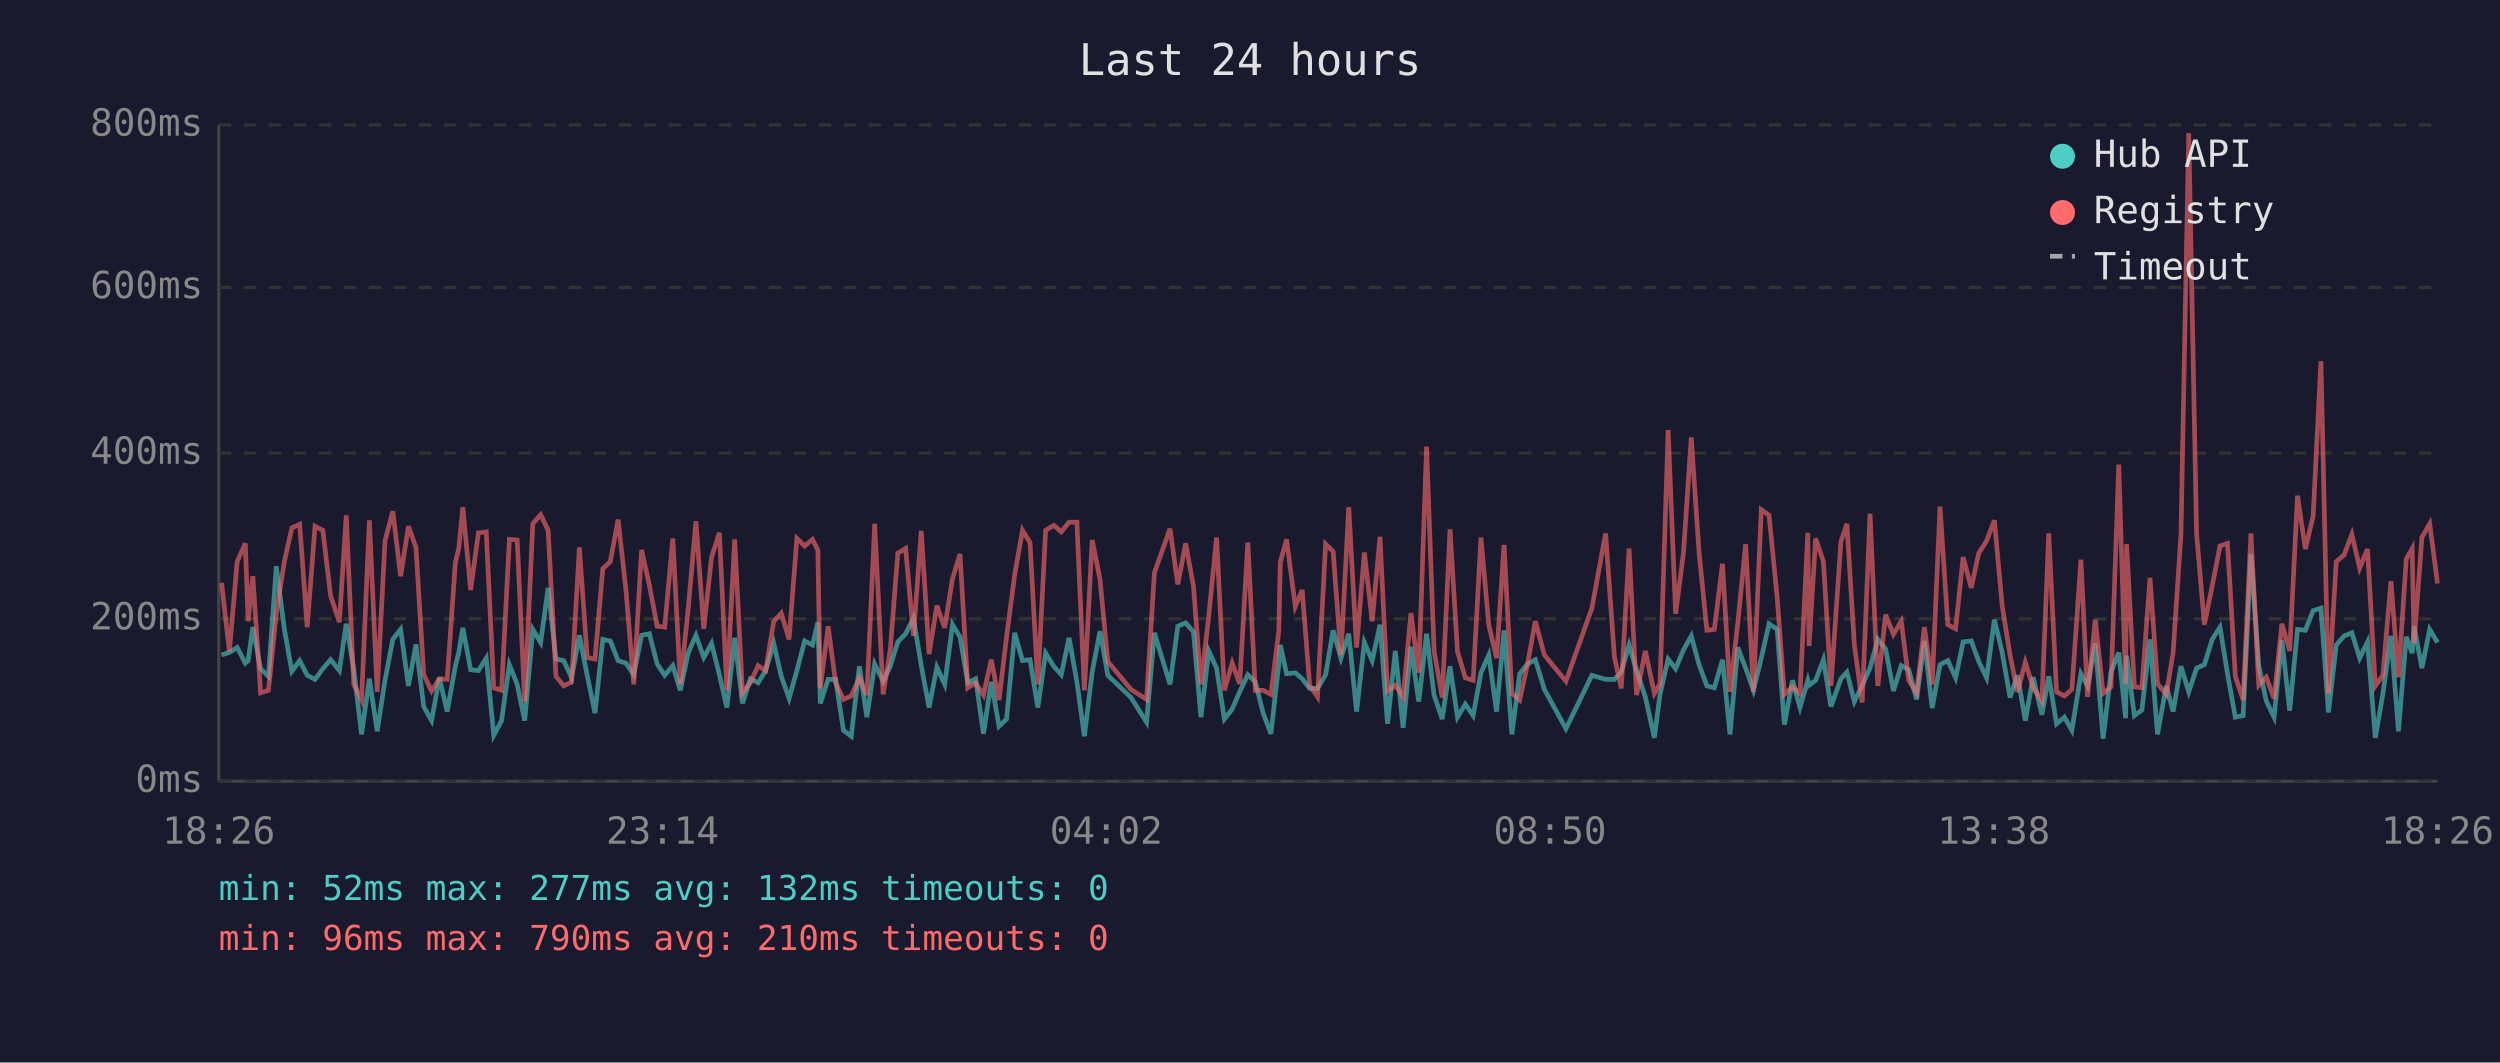
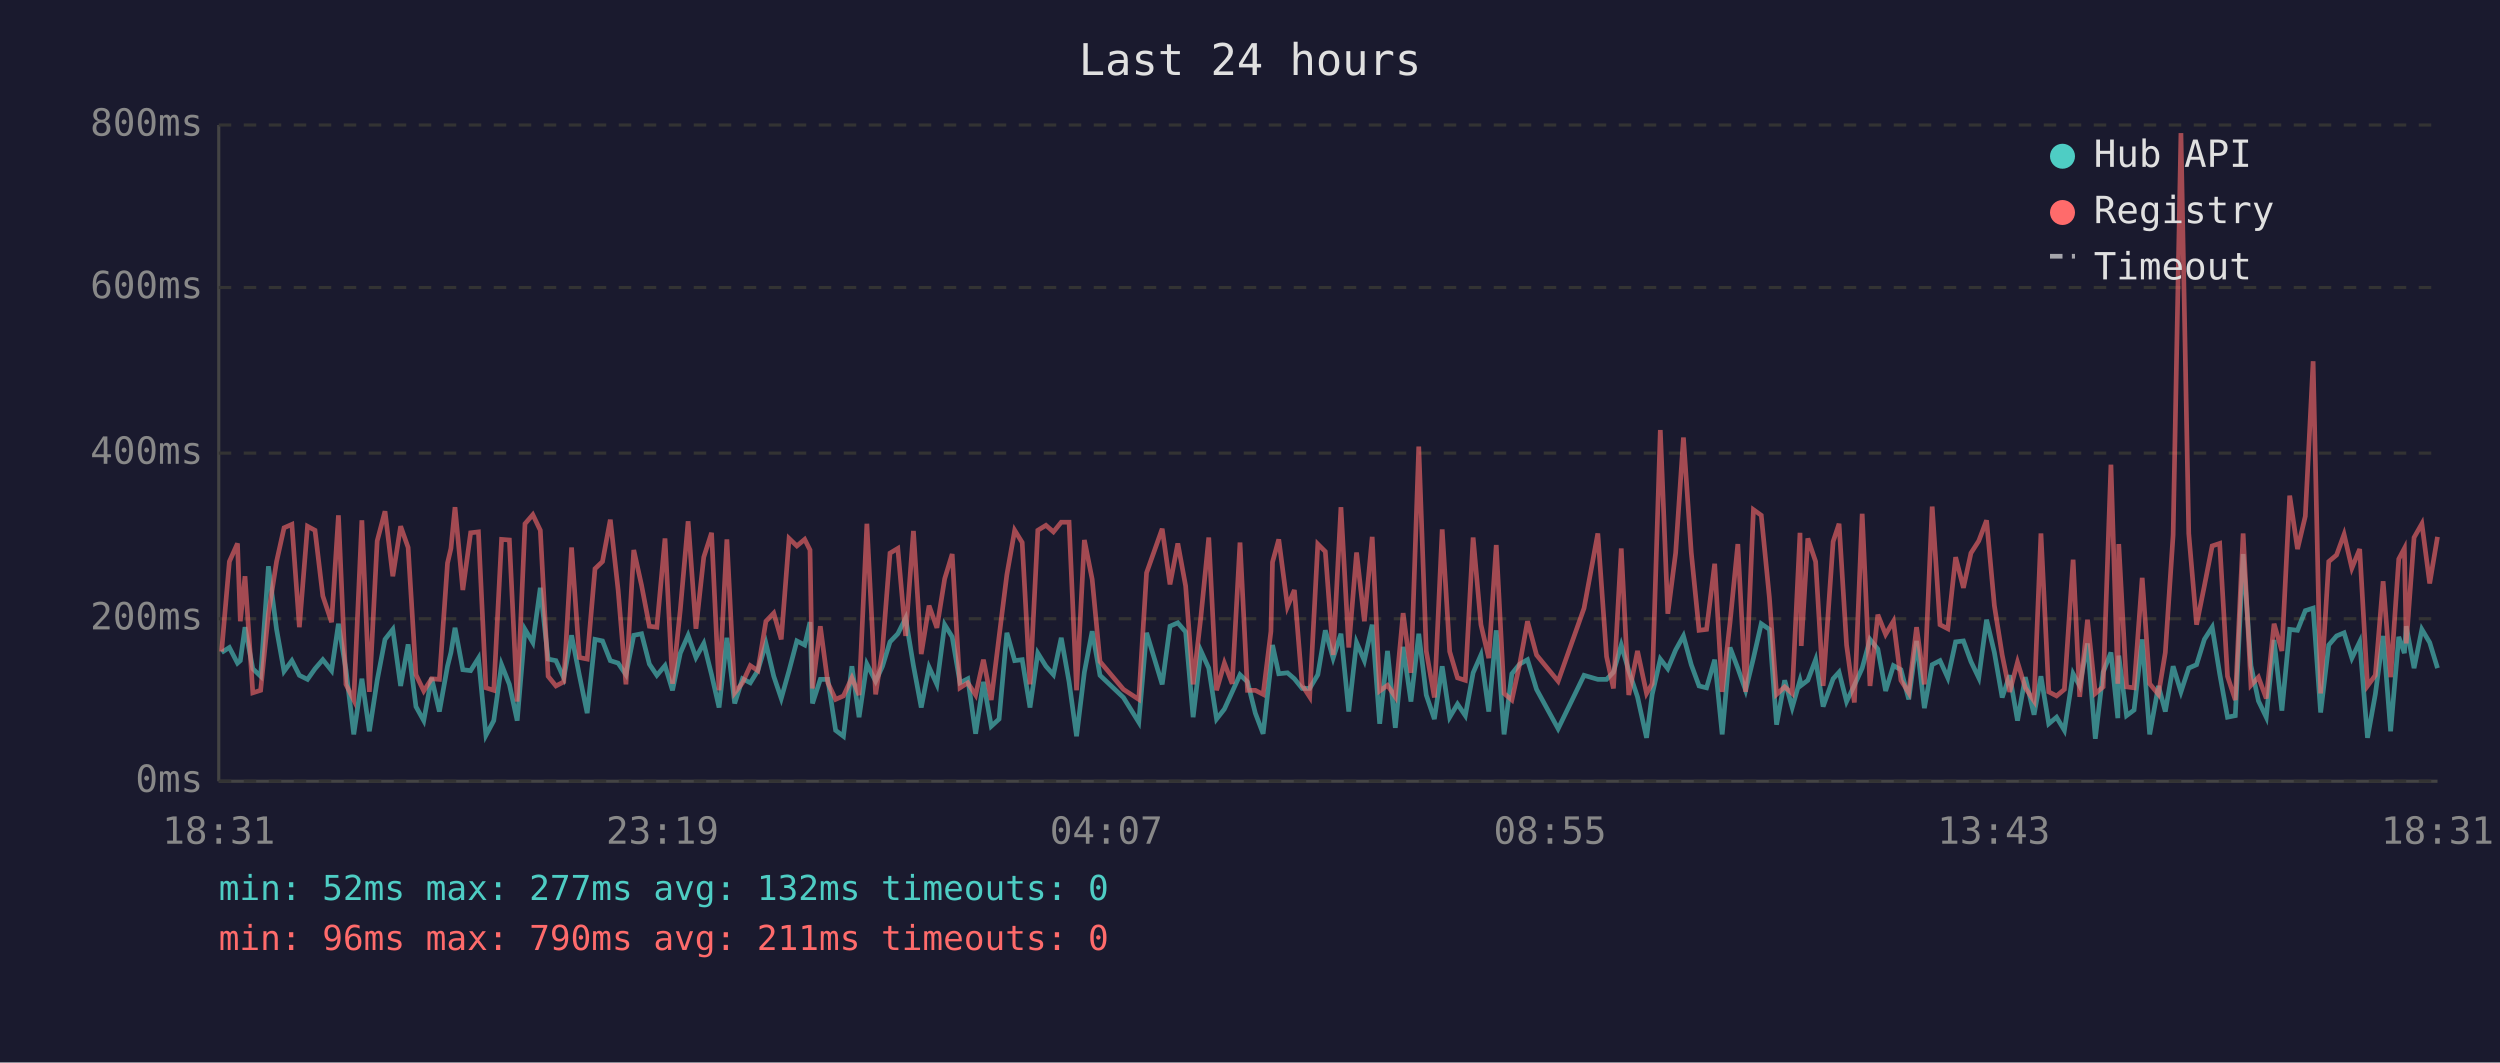
<svg xmlns="http://www.w3.org/2000/svg" viewBox="0 0 800 340" font-family="monospace" font-size="12">
  <rect width="800" height="340" fill="#1a1a2e" />
  <text x="400" y="24" fill="#e0e0e0" font-size="14" text-anchor="middle">Last 24 hours</text>
  <line x1="70" y1="40" x2="70" y2="250" stroke="#444" stroke-width="1" />
  <line x1="70" y1="250" x2="780" y2="250" stroke="#444" stroke-width="1" />
  <line x1="70" y1="250" x2="780" y2="250" stroke="#333" stroke-width="1" stroke-dasharray="4" />
  <text x="65" y="250" fill="#888" text-anchor="end" dominant-baseline="middle">0ms</text>
  <line x1="70" y1="198" x2="780" y2="198" stroke="#333" stroke-width="1" stroke-dasharray="4" />
  <text x="65" y="198" fill="#888" text-anchor="end" dominant-baseline="middle">200ms</text>
  <line x1="70" y1="145" x2="780" y2="145" stroke="#333" stroke-width="1" stroke-dasharray="4" />
  <text x="65" y="145" fill="#888" text-anchor="end" dominant-baseline="middle">400ms</text>
  <line x1="70" y1="92" x2="780" y2="92" stroke="#333" stroke-width="1" stroke-dasharray="4" />
  <text x="65" y="92" fill="#888" text-anchor="end" dominant-baseline="middle">600ms</text>
  <line x1="70" y1="40" x2="780" y2="40" stroke="#333" stroke-width="1" stroke-dasharray="4" />
  <text x="65" y="40" fill="#888" text-anchor="end" dominant-baseline="middle">800ms</text>
-   <text x="70" y="270" fill="#888" text-anchor="middle">18:26</text>
-   <text x="212" y="270" fill="#888" text-anchor="middle">23:14</text>
-   <text x="354" y="270" fill="#888" text-anchor="middle">04:02</text>
-   <text x="496" y="270" fill="#888" text-anchor="middle">08:50</text>
-   <text x="638" y="270" fill="#888" text-anchor="middle">13:38</text>
-   <text x="780" y="270" fill="#888" text-anchor="middle">18:26</text>
-   <polyline points="70.9,209.6 73.4,208.8 75.9,207.2 78.5,212.2 79.4,211.4 80.9,200.7 83.4,214.0 85.9,216.4 88.4,181.2 91.0,201.4 93.4,214.8 95.9,211.4 98.3,216.1 100.8,217.4 103.3,214.0 105.8,211.1 108.6,214.6 110.8,199.6 113.2,214.3 115.7,235.0 118.2,217.2 120.7,234.0 123.2,217.7 125.7,204.6 128.2,201.4 130.7,219.5 133.1,206.2 135.6,226.1 138.1,230.6 140.6,216.9 143.1,227.7 145.7,213.2 146.8,208.8 148.1,200.9 150.6,214.3 153.1,214.6 155.6,210.6 158.0,235.3 160.5,230.6 163.0,212.7 165.5,219.0 167.9,230.6 170.5,201.4 173.0,205.6 175.4,188.1 177.9,210.9 180.4,211.4 182.9,216.9 185.4,203.3 187.9,216.1 190.4,228.2 192.9,204.6 195.3,205.1 197.8,211.4 200.3,212.2 202.8,215.9 205.3,203.3 207.8,202.8 210.3,212.5 212.7,216.1 215.3,213.0 217.7,220.9 220.2,209.0 222.7,203.3 225.2,210.4 227.7,205.9 230.2,215.9 232.6,226.4 235.1,204.1 237.6,225.1 240.1,217.2 242.6,218.5 245.0,214.6 247.6,205.9 250.0,216.4 252.5,223.5 255.0,214.6 257.5,205.1 260.0,206.4 261.7,199.1 262.5,225.1 265.0,217.4 267.4,217.4 269.9,233.7 272.4,235.6 275.0,213.2 277.4,229.5 279.9,212.5 282.6,218.0 284.9,213.2 287.3,205.4 289.8,202.8 292.3,197.8 294.8,213.0 297.3,226.4 299.8,213.5 302.3,219.0 304.8,199.9 307.2,203.8 309.7,218.5 312.2,217.2 314.7,234.8 317.2,218.2 319.7,232.4 322.1,230.1 324.7,202.5 327.2,211.4 329.6,211.1 332.1,226.4 334.6,209.0 337.2,213.2 339.6,215.9 342.1,204.1 344.6,218.2 347.0,235.6 349.5,215.1 352.0,202.0 354.5,216.1 361.9,223.2 366.9,231.1 369.4,202.5 374.4,219.0 376.9,200.4 379.4,199.3 381.9,202.2 384.3,229.5 386.8,208.3 389.3,213.8 391.8,230.1 394.3,226.9 396.7,221.4 399.3,215.9 401.7,218.2 404.2,228.2 406.7,234.8 409.2,212.7 409.7,206.4 411.7,215.6 414.5,215.3 416.7,217.2 419.1,220.3 421.6,220.3 424.2,215.9 426.6,201.7 429.1,210.6 431.6,202.8 434.1,227.7 436.6,205.6 439.1,211.4 441.6,199.9 444.0,231.6 446.5,208.3 449.0,232.9 451.5,207.0 454.0,224.5 456.5,202.8 458.9,222.4 461.5,230.1 464.0,213.2 466.4,229.5 468.9,225.3 471.4,229.0 473.9,215.3 476.4,209.6 478.9,227.7 481.3,201.7 483.8,235.0 486.3,215.6 488.8,212.5 491.3,211.1 494.2,220.6 501.1,233.2 509.4,216.1 513.8,217.4 516.6,217.4 518.8,215.1 521.3,206.4 523.7,214.6 526.5,223.0 529.4,236.1 531.2,222.2 533.8,210.9 536.2,214.0 538.7,208.0 541.2,203.5 543.7,212.7 546.2,219.5 548.6,220.1 551.2,211.1 553.6,235.0 556.1,207.2 558.6,213.8 561.1,220.9 563.6,210.6 566.1,199.6 568.7,201.4 571.0,231.9 573.6,217.7 576.0,226.4 578.5,217.7 578.9,219.3 581.0,217.7 583.5,211.1 585.9,226.1 589.1,217.2 591.0,215.1 593.4,224.5 595.9,219.3 598.4,213.8 600.9,204.6 603.4,207.7 605.9,221.1 608.4,213.0 610.8,214.3 613.3,223.8 615.8,205.1 618.3,226.6 620.8,212.7 623.3,211.4 625.8,216.9 628.2,205.4 630.8,205.1 633.2,211.7 635.7,216.9 638.2,198.3 640.7,208.8 643.2,223.2 645.6,216.1 648.1,230.6 650.6,216.7 653.4,228.7 655.6,216.4 658.1,231.6 660.6,229.5 663.0,233.7 665.9,215.6 668.0,219.5 670.5,205.9 673.0,236.4 675.5,215.1 678.0,208.8 680.2,229.8 680.5,209.8 683.0,229.0 685.4,227.2 688.0,204.6 690.4,235.0 693.2,219.5 695.4,227.7 697.9,213.2 700.4,221.4 702.9,213.8 705.4,212.7 707.9,204.6 710.4,200.7 712.8,215.6 715.3,229.5 717.8,229.0 720.3,177.3 722.8,213.0 725.2,224.3 727.7,229.5 730.2,204.8 732.7,227.4 735.2,201.4 737.7,201.7 740.2,195.4 742.7,194.6 745.1,228.0 747.6,206.4 750.1,203.5 752.6,202.5 755.1,210.6 757.6,205.4 760.1,236.1 762.5,222.2 765.1,203.5 767.5,234.0 770.0,203.8 771.9,209.0 772.5,200.4 775.0,213.8 777.5,201.4 780.0,205.6" fill="none" stroke="#4ecdc4" stroke-width="1.5" opacity="0.6" />
-   <polyline points="70.9,186.5 73.4,208.5 75.9,179.7 78.5,173.9 79.4,198.8 80.9,184.4 83.4,221.7 85.9,220.9 88.4,196.4 91.0,179.7 93.4,168.9 95.9,167.8 98.3,200.7 100.8,168.4 103.3,169.7 105.8,190.7 108.6,199.1 110.8,164.9 113.2,219.0 115.7,224.0 118.2,166.5 120.7,221.4 123.2,173.1 125.7,163.6 128.2,184.4 130.7,168.4 133.1,175.2 135.6,215.9 138.1,221.1 140.6,217.2 143.1,217.4 145.7,180.2 146.8,175.5 148.1,162.3 150.6,188.8 153.1,170.5 155.6,170.2 158.0,220.1 160.5,220.9 163.0,172.6 165.5,172.8 167.9,224.5 170.5,167.6 173.0,164.7 175.4,169.7 177.9,216.4 180.4,219.5 182.9,218.2 185.4,175.2 187.9,210.4 190.4,210.9 192.9,182.0 195.3,179.7 197.8,166.3 200.3,188.8 202.8,219.0 205.3,176.0 207.8,187.3 210.3,200.4 212.7,200.7 215.3,172.3 217.7,218.8 220.2,195.1 222.7,166.8 225.2,201.2 227.7,178.3 230.2,170.5 232.6,220.9 235.1,172.6 237.6,221.7 240.1,218.5 242.6,213.0 245.0,214.6 247.6,198.8 250.0,196.2 252.5,204.6 255.0,172.3 257.5,174.7 260.0,172.6 261.7,176.0 262.5,220.3 265.0,200.4 267.4,218.5 269.9,223.8 272.4,222.7 275.0,216.9 277.4,222.4 279.9,167.6 282.6,222.2 284.9,207.7 287.3,177.0 289.8,175.5 292.3,203.5 294.8,169.9 297.3,209.3 299.8,193.8 302.3,200.9 304.8,185.2 307.2,177.3 309.7,220.1 312.2,218.5 314.7,222.4 317.2,211.1 319.7,224.0 322.1,203.8 324.7,183.9 327.2,169.7 329.6,173.6 332.1,219.0 334.6,169.7 337.2,168.1 339.6,170.2 342.1,167.1 344.6,167.1 347.0,220.9 349.5,172.8 352.0,185.4 354.5,211.7 361.9,220.6 366.9,223.8 369.4,183.3 374.4,169.2 376.9,187.0 379.4,173.9 381.9,187.5 384.3,219.0 386.8,197.2 389.3,172.0 391.8,220.9 394.3,212.2 396.7,218.8 399.3,173.6 401.7,220.9 404.2,220.9 406.7,222.2 409.2,202.0 409.7,179.9 411.7,172.6 414.5,194.1 416.7,188.8 419.1,219.3 421.6,223.0 424.2,174.1 426.6,176.5 429.1,209.6 431.6,162.3 434.1,207.2 436.6,176.8 439.1,198.8 441.6,171.8 444.0,221.1 446.5,219.3 449.0,223.0 451.5,196.2 454.0,215.3 456.5,142.9 458.9,208.3 461.5,223.2 464.0,169.4 466.4,208.5 468.9,216.9 471.4,217.7 473.9,172.0 476.4,199.9 478.9,210.6 481.3,174.4 483.8,221.9 486.3,224.0 488.8,212.5 491.3,198.8 494.2,209.6 501.1,218.0 509.4,194.6 513.8,170.7 516.6,210.1 518.8,220.3 521.3,175.5 523.7,222.4 526.5,208.3 529.4,221.9 531.2,218.8 533.8,137.6 536.2,196.4 538.7,177.0 541.2,140.0 543.7,176.8 546.2,201.7 548.6,201.4 551.2,180.4 553.6,221.4 556.1,199.3 558.6,174.1 561.1,221.4 563.6,163.1 566.1,164.9 568.7,191.2 571.0,222.2 573.6,219.8 576.0,221.9 578.5,170.5 578.9,206.7 581.0,172.3 583.5,179.7 585.9,219.5 589.1,173.3 591.0,167.6 593.4,206.4 595.9,224.8 598.4,164.4 600.9,219.5 603.4,196.7 605.9,203.0 608.4,198.8 610.8,217.7 613.3,221.7 615.8,200.7 618.3,219.0 620.8,162.1 623.3,199.9 625.8,201.2 628.2,178.3 630.8,188.1 633.2,177.0 635.7,173.1 638.2,166.5 640.7,193.8 643.2,209.6 645.6,221.4 648.1,211.9 650.6,220.1 653.4,224.3 655.6,170.7 658.1,221.4 660.6,222.7 663.0,220.6 665.9,179.1 668.0,223.0 670.5,198.3 673.0,221.9 675.5,219.8 678.0,148.7 680.2,218.8 680.5,174.1 683.0,219.8 685.4,220.1 688.0,184.9 690.4,218.8 693.2,222.2 695.4,208.8 697.9,171.2 700.4,42.6 702.9,170.7 705.4,199.9 707.9,187.5 710.4,174.7 712.8,173.9 715.3,216.4 717.8,224.0 720.3,170.7 722.8,219.3 725.2,216.7 727.7,223.5 730.2,199.6 732.7,208.3 735.2,158.6 737.7,175.7 740.2,165.2 742.7,115.6 745.1,221.9 747.6,179.7 750.1,177.6 752.6,171.0 755.1,181.8 757.6,175.7 760.1,219.5 762.5,216.1 765.1,186.0 767.5,216.7 770.0,178.9 771.9,175.5 772.5,205.9 775.0,172.0 777.5,167.6 780.0,186.7" fill="none" stroke="#ff6b6b" stroke-width="1.5" opacity="0.6" />
+   <text x="70" y="270" fill="#888" text-anchor="middle">18:31</text>
+   <text x="212" y="270" fill="#888" text-anchor="middle">23:19</text>
+   <text x="354" y="270" fill="#888" text-anchor="middle">04:07</text>
+   <text x="496" y="270" fill="#888" text-anchor="middle">08:55</text>
+   <text x="638" y="270" fill="#888" text-anchor="middle">13:43</text>
+   <text x="780" y="270" fill="#888" text-anchor="middle">18:31</text>
+   <polyline points="70.9,208.8 73.4,207.2 76.0,212.2 76.9,211.4 78.4,200.7 80.9,214.0 83.4,216.4 85.9,181.2 88.5,201.4 90.9,214.8 93.4,211.4 95.8,216.1 98.4,217.4 100.8,214.0 103.3,211.1 106.1,214.6 108.3,199.6 110.7,214.3 113.2,235.0 115.8,217.2 118.2,234.0 120.7,217.7 123.2,204.6 125.7,201.4 128.2,219.5 130.6,206.2 133.1,226.1 135.6,230.6 138.1,216.9 140.6,227.7 143.2,213.2 144.3,208.8 145.6,200.9 148.1,214.3 150.6,214.6 153.1,210.6 155.5,235.3 158.0,230.6 160.5,212.7 163.0,219.0 165.5,230.6 168.0,201.4 170.5,205.6 172.9,188.1 175.4,210.9 177.9,211.4 180.4,216.9 182.9,203.3 185.4,216.1 187.9,228.2 190.4,204.6 192.8,205.1 195.3,211.4 197.8,212.2 200.3,215.9 202.8,203.3 205.3,202.8 207.8,212.5 210.2,216.1 212.8,213.0 215.2,220.9 217.7,209.0 220.2,203.3 222.7,210.4 225.2,205.9 227.7,215.9 230.1,226.4 232.6,204.1 235.1,225.1 237.6,217.2 240.1,218.5 242.5,214.6 245.1,205.9 247.6,216.4 250.0,223.5 252.5,214.6 255.0,205.1 257.5,206.4 259.2,199.1 260.0,225.1 262.5,217.4 264.9,217.4 267.4,233.7 269.9,235.6 272.6,213.2 274.9,229.5 277.4,212.5 280.2,218.0 282.4,213.2 284.8,205.4 287.3,202.8 289.8,197.8 292.3,213.0 294.8,226.4 297.3,213.5 299.8,219.0 302.3,199.9 304.7,203.8 307.2,218.5 309.7,217.2 312.2,234.8 314.7,218.2 317.2,232.4 319.7,230.1 322.2,202.5 324.7,211.4 327.1,211.1 329.6,226.4 332.1,209.0 334.7,213.2 337.1,215.9 339.6,204.1 342.1,218.2 344.5,235.6 347.0,215.1 349.5,202.0 352.0,216.1 359.5,223.2 364.4,231.1 366.9,202.5 371.9,219.0 374.4,200.4 376.9,199.3 379.4,202.2 381.8,229.5 384.3,208.3 386.8,213.8 389.3,230.1 391.8,226.9 394.3,221.4 396.8,215.9 399.2,218.2 401.7,228.2 404.2,234.8 406.7,212.7 407.2,206.4 409.2,215.6 412.0,215.3 414.2,217.2 416.7,220.3 419.1,220.3 421.7,215.9 424.1,201.7 426.6,210.6 429.1,202.8 431.6,227.7 434.1,205.6 436.6,211.4 439.1,199.9 441.5,231.6 444.0,208.3 446.5,232.9 449.0,207.0 451.5,224.5 454.0,202.8 456.4,222.4 459.0,230.1 461.5,213.2 463.9,229.5 466.4,225.3 468.9,229.0 471.4,215.3 473.9,209.6 476.4,227.7 478.8,201.7 481.3,235.0 483.8,215.6 486.3,212.5 488.8,211.1 491.7,220.6 498.6,233.2 506.9,216.1 511.3,217.4 514.1,217.4 516.3,215.1 518.8,206.4 521.2,214.6 524.0,223.0 526.9,236.1 528.7,222.2 531.3,210.9 533.7,214.0 536.2,208.0 538.7,203.5 541.2,212.7 543.7,219.5 546.1,220.1 548.7,211.1 551.1,235.0 553.6,207.2 556.1,213.8 558.6,220.9 561.1,210.6 563.6,199.6 566.2,201.4 568.5,231.9 571.1,217.7 573.5,226.4 576.0,217.7 576.4,219.3 578.5,217.7 581.0,211.1 583.4,226.1 586.6,217.2 588.5,215.1 590.9,224.5 593.4,219.3 595.9,213.8 598.4,204.6 600.9,207.7 603.4,221.1 605.9,213.0 608.3,214.3 610.8,223.8 613.3,205.1 615.8,226.6 618.3,212.7 620.8,211.4 623.3,216.9 625.8,205.4 628.3,205.1 630.7,211.7 633.2,216.9 635.7,198.3 638.2,208.8 640.7,223.2 643.1,216.1 645.6,230.6 648.1,216.7 650.9,228.7 653.1,216.4 655.6,231.6 658.1,229.5 660.6,233.7 663.4,215.6 665.5,219.5 668.0,205.9 670.5,236.4 673.0,215.1 675.5,208.8 677.7,229.8 678.0,209.8 680.5,229.0 682.9,227.2 685.5,204.6 687.9,235.0 690.7,219.5 692.9,227.7 695.4,213.2 697.9,221.4 700.4,213.8 702.9,212.7 705.4,204.6 707.9,200.7 710.3,215.6 712.8,229.5 715.3,229.0 717.8,177.3 720.3,213.0 722.7,224.3 725.2,229.5 727.7,204.8 730.2,227.4 732.7,201.4 735.2,201.7 737.7,195.4 740.2,194.6 742.6,228.0 745.2,206.4 747.7,203.5 750.1,202.5 752.6,210.6 755.1,205.4 757.6,236.1 760.1,222.2 762.6,203.5 765.0,234.0 767.6,203.8 769.4,209.0 770.0,200.4 772.5,213.8 775.0,201.4 777.5,205.6 780.0,213.8" fill="none" stroke="#4ecdc4" stroke-width="1.5" opacity="0.6" />
+   <polyline points="70.9,208.5 73.4,179.7 76.0,173.9 76.9,198.8 78.4,184.4 80.9,221.7 83.4,220.9 85.9,196.4 88.5,179.7 90.9,168.9 93.4,167.8 95.8,200.7 98.4,168.4 100.8,169.7 103.3,190.7 106.1,199.1 108.3,164.9 110.7,219.0 113.2,224.0 115.8,166.5 118.2,221.4 120.7,173.1 123.2,163.6 125.7,184.4 128.2,168.4 130.6,175.2 133.1,215.9 135.6,221.1 138.1,217.2 140.6,217.4 143.2,180.2 144.3,175.5 145.6,162.3 148.1,188.8 150.6,170.5 153.1,170.2 155.5,220.1 158.0,220.9 160.5,172.6 163.0,172.8 165.5,224.5 168.0,167.6 170.5,164.7 172.9,169.7 175.4,216.4 177.9,219.5 180.4,218.2 182.9,175.2 185.4,210.4 187.9,210.9 190.4,182.0 192.8,179.7 195.3,166.3 197.8,188.8 200.3,219.0 202.8,176.0 205.3,187.3 207.8,200.4 210.2,200.7 212.8,172.3 215.2,218.8 217.7,195.1 220.2,166.8 222.7,201.2 225.2,178.3 227.7,170.5 230.1,220.9 232.6,172.6 235.1,221.7 237.6,218.5 240.1,213.0 242.5,214.6 245.1,198.8 247.6,196.2 250.0,204.6 252.5,172.3 255.0,174.7 257.5,172.6 259.2,176.0 260.0,220.3 262.5,200.4 264.9,218.5 267.4,223.8 269.9,222.7 272.6,216.9 274.9,222.4 277.4,167.6 280.2,222.2 282.4,207.7 284.8,177.0 287.3,175.5 289.8,203.5 292.3,169.9 294.8,209.3 297.3,193.8 299.8,200.9 302.3,185.2 304.7,177.3 307.2,220.1 309.7,218.5 312.2,222.4 314.7,211.1 317.2,224.0 319.7,203.8 322.2,183.9 324.7,169.7 327.1,173.6 329.6,219.0 332.1,169.7 334.7,168.1 337.1,170.2 339.6,167.1 342.1,167.1 344.5,220.9 347.0,172.8 349.5,185.4 352.0,211.7 359.5,220.6 364.4,223.8 366.9,183.3 371.9,169.2 374.4,187.0 376.9,173.9 379.4,187.5 381.8,219.0 384.3,197.2 386.8,172.0 389.3,220.9 391.8,212.2 394.3,218.8 396.8,173.6 399.2,220.9 401.7,220.9 404.2,222.2 406.7,202.0 407.2,179.9 409.2,172.6 412.0,194.1 414.2,188.8 416.7,219.3 419.1,223.0 421.7,174.1 424.1,176.5 426.6,209.6 429.1,162.3 431.6,207.2 434.1,176.8 436.6,198.8 439.1,171.8 441.5,221.1 444.0,219.3 446.5,223.0 449.0,196.2 451.5,215.3 454.0,142.9 456.4,208.3 459.0,223.2 461.5,169.4 463.9,208.5 466.4,216.9 468.9,217.7 471.4,172.0 473.9,199.9 476.4,210.6 478.8,174.4 481.3,221.9 483.8,224.0 486.3,212.5 488.8,198.8 491.7,209.6 498.6,218.0 506.9,194.6 511.3,170.7 514.1,210.1 516.3,220.3 518.8,175.5 521.2,222.4 524.0,208.3 526.9,221.9 528.7,218.8 531.3,137.6 533.7,196.4 536.2,177.0 538.7,140.0 541.2,176.8 543.7,201.7 546.1,201.4 548.7,180.4 551.1,221.4 553.6,199.3 556.1,174.1 558.6,221.4 561.1,163.1 563.6,164.9 566.2,191.2 568.5,222.2 571.1,219.8 573.5,221.9 576.0,170.5 576.4,206.7 578.5,172.3 581.0,179.7 583.4,219.5 586.6,173.3 588.5,167.6 590.9,206.4 593.4,224.8 595.9,164.4 598.4,219.5 600.9,196.7 603.4,203.0 605.9,198.8 608.3,217.7 610.8,221.7 613.3,200.7 615.8,219.0 618.3,162.1 620.8,199.9 623.3,201.2 625.8,178.3 628.3,188.1 630.7,177.0 633.2,173.1 635.7,166.5 638.2,193.8 640.7,209.6 643.1,221.4 645.6,211.9 648.1,220.1 650.9,224.3 653.1,170.7 655.6,221.4 658.1,222.7 660.6,220.6 663.4,179.1 665.5,223.0 668.0,198.3 670.5,221.9 673.0,219.8 675.5,148.7 677.7,218.8 678.0,174.1 680.5,219.8 682.9,220.1 685.5,184.9 687.9,218.8 690.7,222.2 692.9,208.8 695.4,171.2 697.9,42.6 700.4,170.7 702.9,199.9 705.4,187.5 707.9,174.7 710.3,173.9 712.8,216.4 715.3,224.0 717.8,170.7 720.3,219.3 722.7,216.7 725.2,223.5 727.7,199.6 730.2,208.3 732.7,158.6 735.2,175.7 737.7,165.2 740.2,115.6 742.6,221.9 745.2,179.7 747.7,177.6 750.1,171.0 752.6,181.8 755.1,175.7 757.6,219.5 760.1,216.1 762.6,186.0 765.0,216.7 767.6,178.9 769.4,175.5 770.0,205.9 772.5,172.0 775.0,167.6 777.5,186.7 780.0,171.8" fill="none" stroke="#ff6b6b" stroke-width="1.5" opacity="0.6" />
  <circle cx="660" cy="50" r="4" fill="#4ecdc4" />
  <text x="670" y="50" fill="#e0e0e0" dominant-baseline="middle">Hub API</text>
  <circle cx="660" cy="68" r="4" fill="#ff6b6b" />
  <text x="670" y="68" fill="#e0e0e0" dominant-baseline="middle">Registry</text>
  <line x1="656" y1="82" x2="664" y2="82" stroke="#e0e0e0" stroke-width="1.5" stroke-dasharray="4,3" opacity="0.7" />
  <text x="670" y="86" fill="#e0e0e0" dominant-baseline="middle">Timeout</text>
  <text x="70" y="288" fill="#4ecdc4" font-size="11">min: 52ms  max: 277ms  avg: 132ms  timeouts: 0</text>
-   <text x="70" y="304" fill="#ff6b6b" font-size="11">min: 96ms  max: 790ms  avg: 210ms  timeouts: 0</text>
+   <text x="70" y="304" fill="#ff6b6b" font-size="11">min: 96ms  max: 790ms  avg: 211ms  timeouts: 0</text>
</svg>
